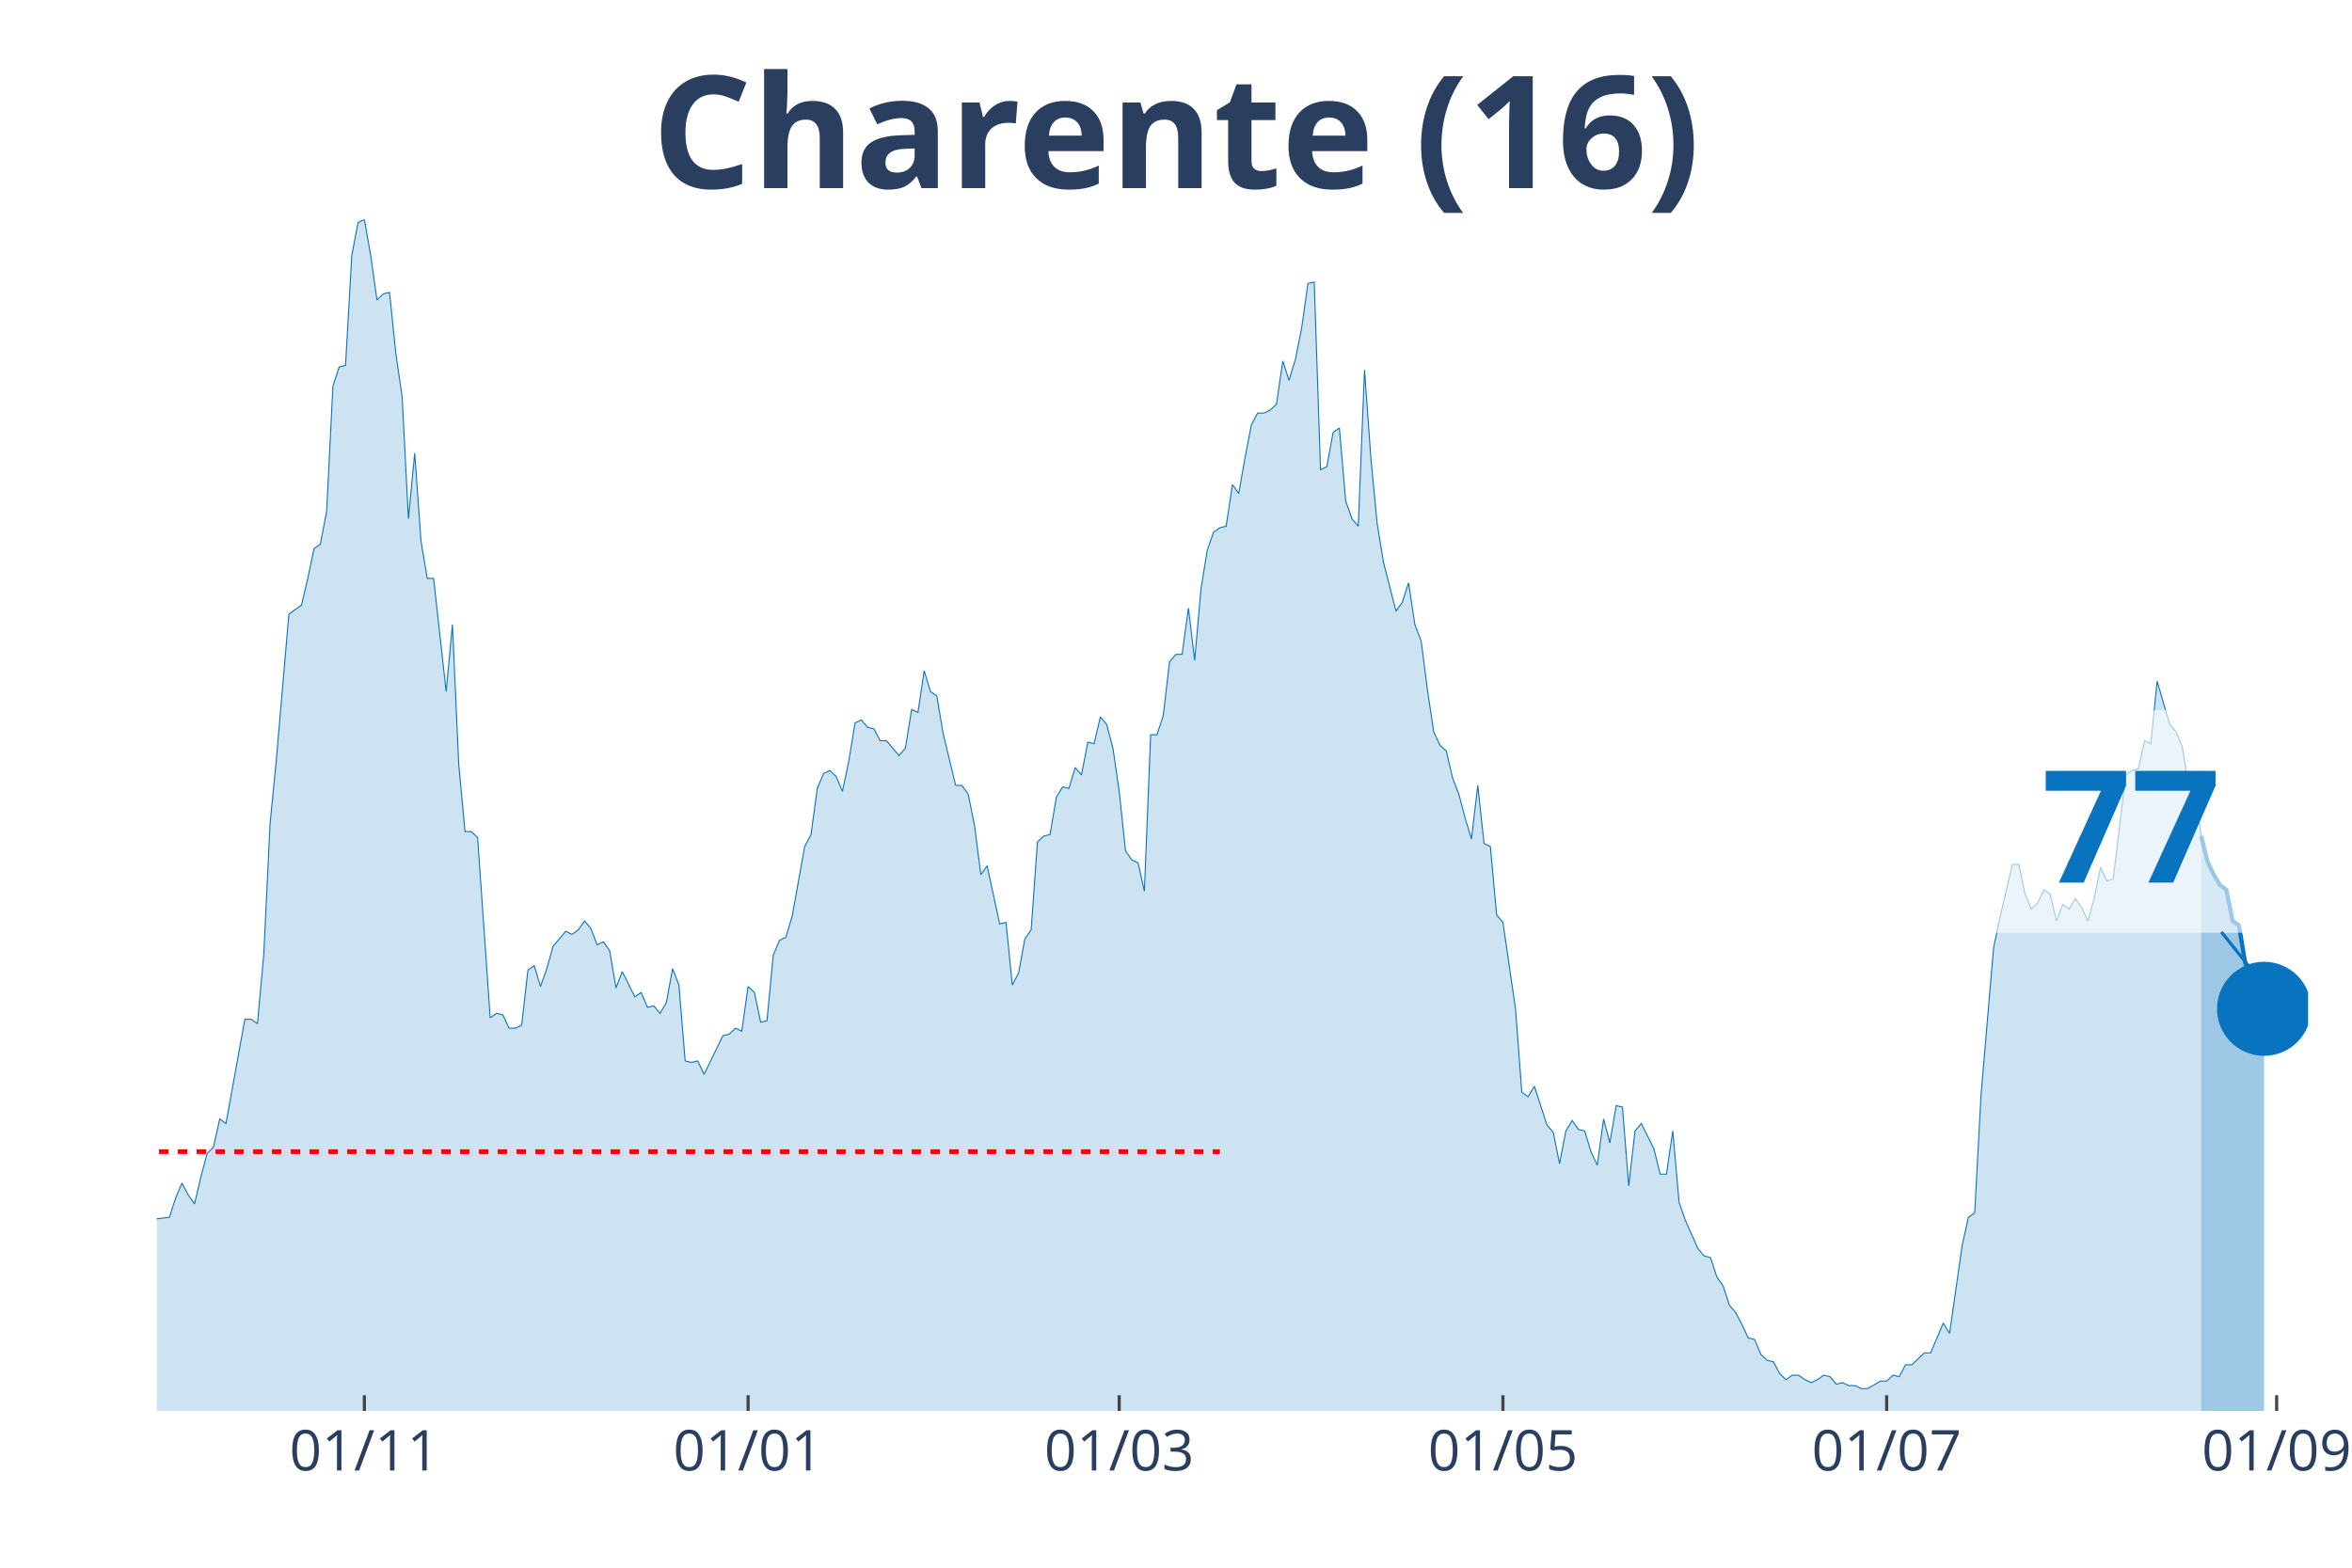
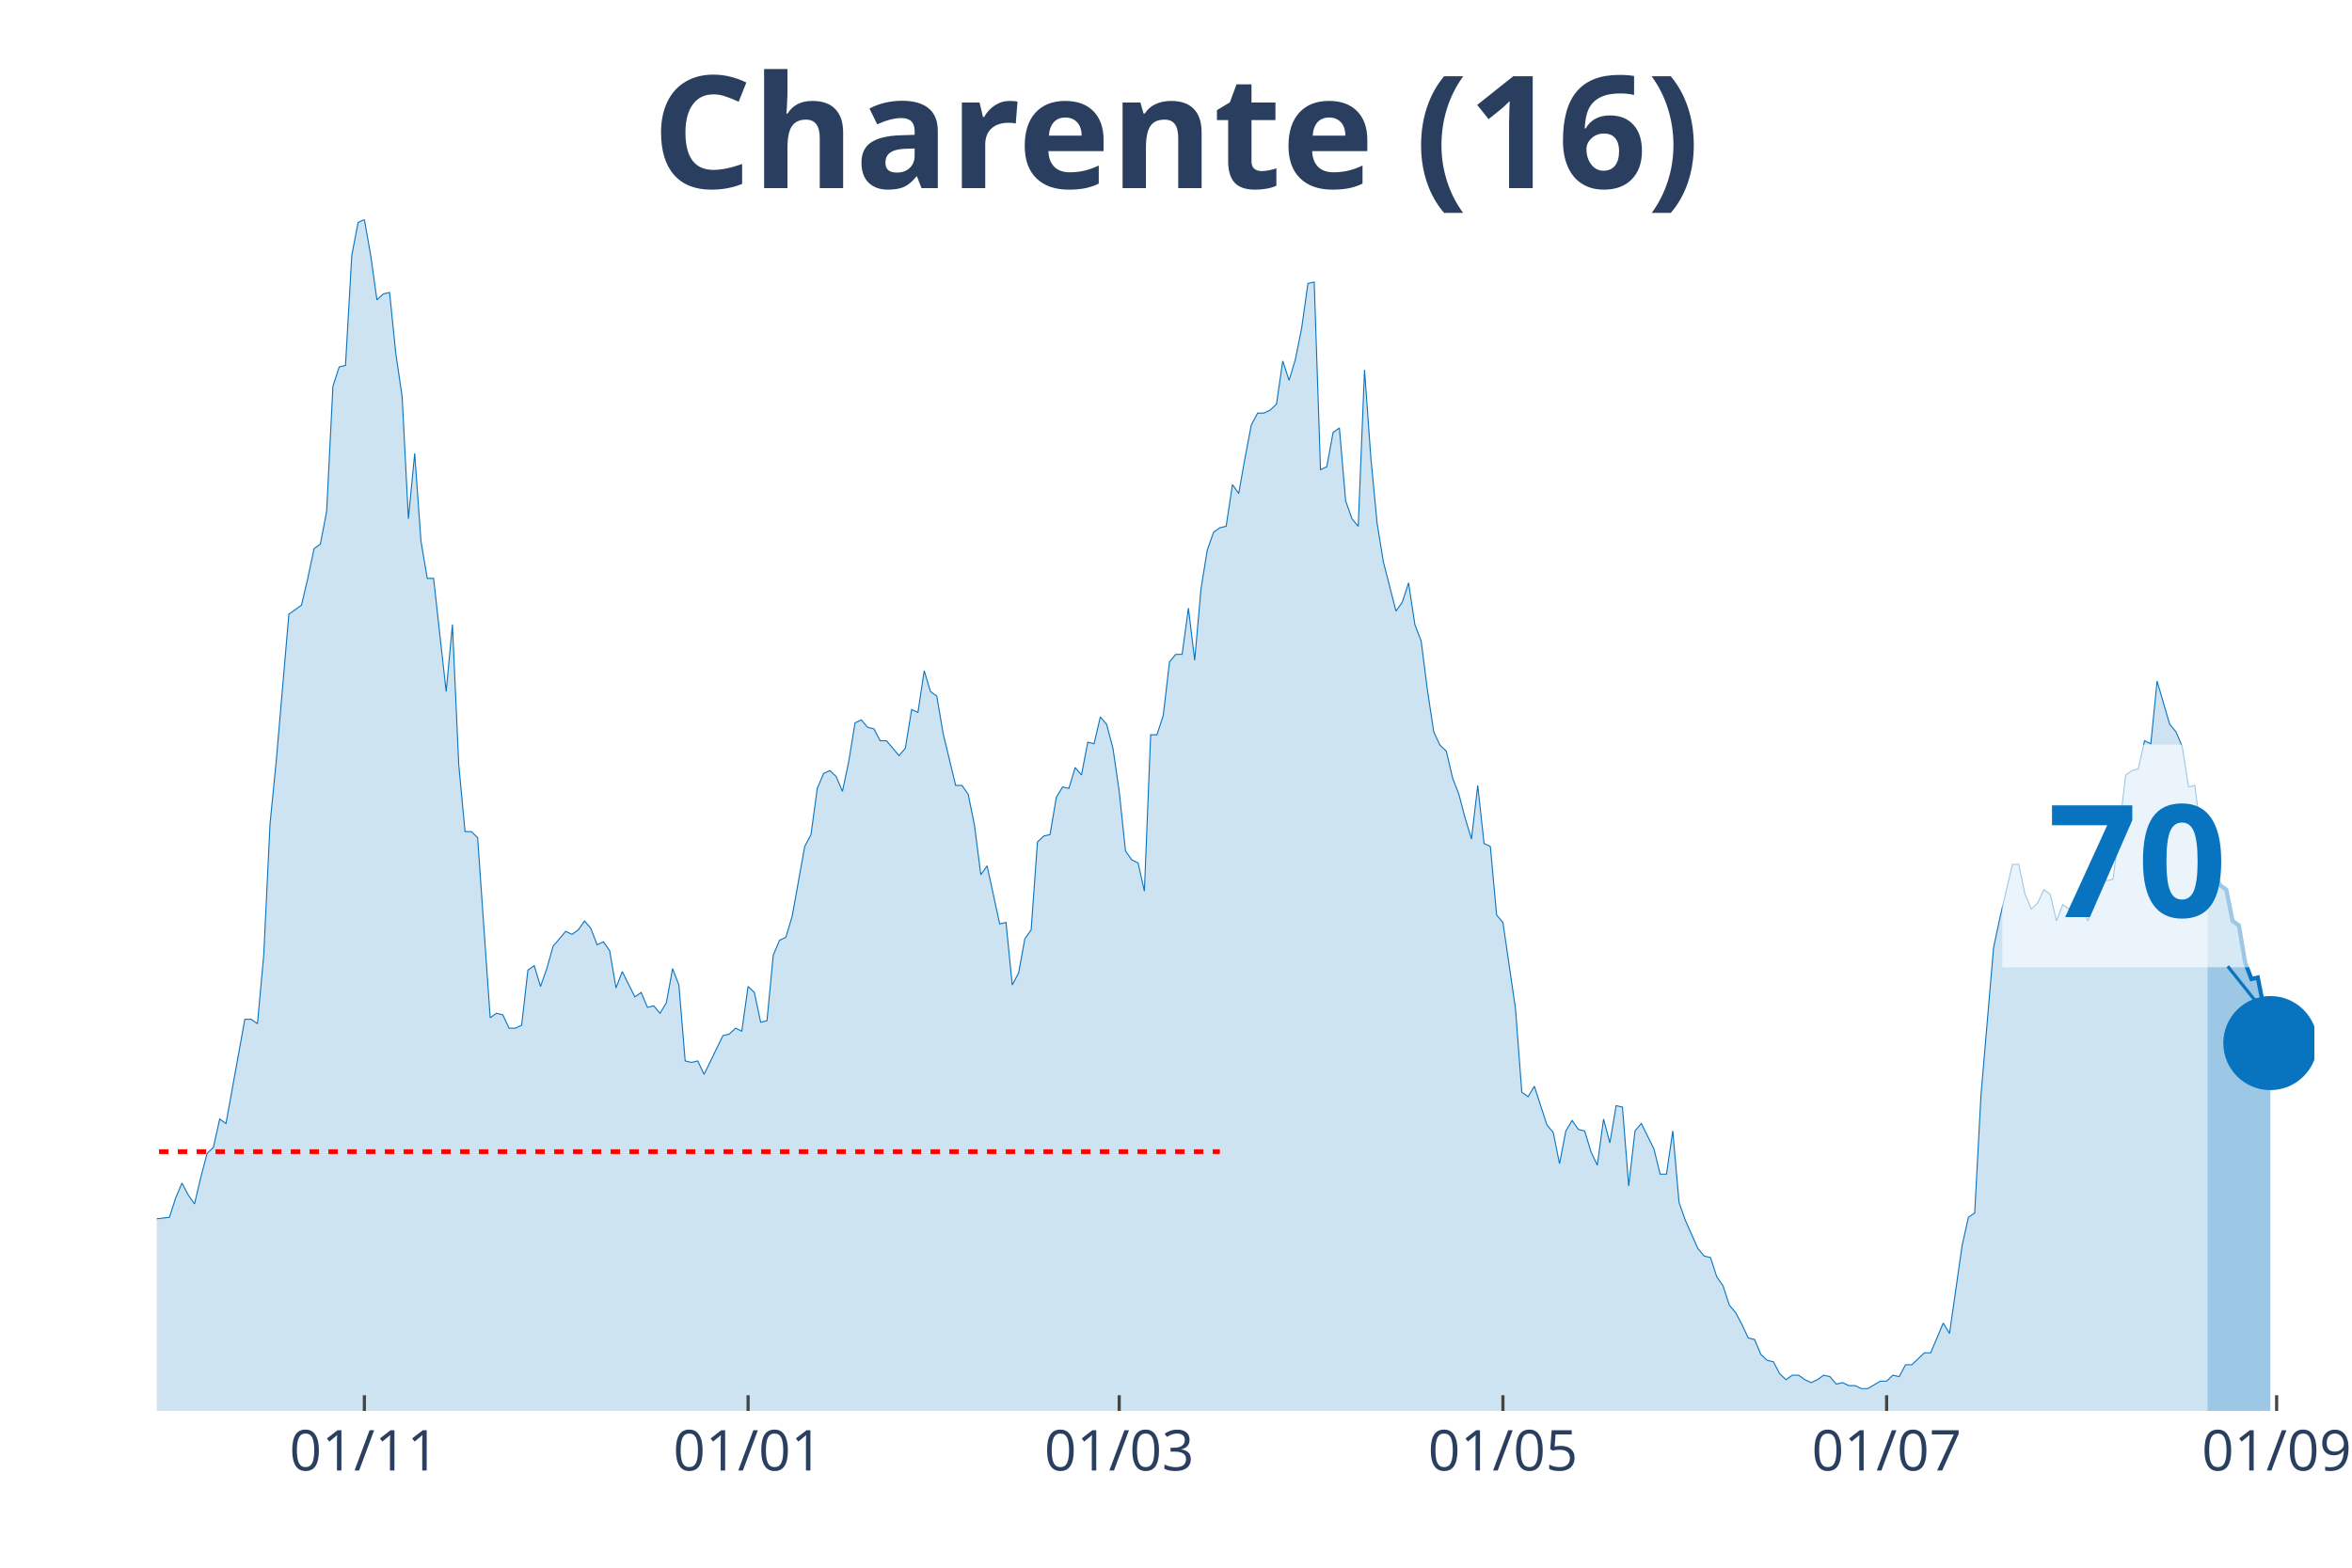
<svg xmlns="http://www.w3.org/2000/svg" class="main-svg" width="1125" height="750" style="" viewBox="0 0 750 500">
  <rect x="0" y="0" width="750" height="500" style="fill: rgb(0, 0, 0); fill-opacity: 0;" />
-   <defs id="defs-672199">
+   <defs id="defs-7e285f">
    <g class="clips">
-       <clipPath id="clip672199xyplot" class="plotclip">
-         <rect width="686" height="380" />
+       <clipPath id="clip7e285fxyplot" class="plotclip">
+         <rect width="688" height="380" />
      </clipPath>
-       <clipPath class="axesclip" id="clip672199x">
-         <rect x="50" y="0" width="686" height="500" />
+       <clipPath class="axesclip" id="clip7e285fx">
+         <rect x="50" y="0" width="688" height="500" />
      </clipPath>
-       <clipPath class="axesclip" id="clip672199y">
+       <clipPath class="axesclip" id="clip7e285fy">
        <rect x="0" y="70" width="750" height="380" />
      </clipPath>
-       <clipPath class="axesclip" id="clip672199xy">
-         <rect x="50" y="70" width="686" height="380" />
+       <clipPath class="axesclip" id="clip7e285fxy">
+         <rect x="50" y="70" width="688" height="380" />
      </clipPath>
    </g>
    <g class="gradients" />
  </defs>
  <g class="bglayer">
-     <rect class="bg" x="50" y="70" width="686" height="380" style="fill: rgb(0, 0, 0); fill-opacity: 0; stroke-width: 0;" />
+     <rect class="bg" x="50" y="70" width="688" height="380" style="fill: rgb(0, 0, 0); fill-opacity: 0; stroke-width: 0;" />
  </g>
  <g class="layer-below">
    <g class="imagelayer" />
    <g class="shapelayer" />
  </g>
  <g class="cartesianlayer">
    <g class="subplot xy">
      <g class="layer-subplot">
        <g class="shapelayer" />
        <g class="imagelayer" />
      </g>
      <g class="gridlayer">
        <g class="x">
          <path class="xgrid crisp" transform="translate(116.19,0)" d="M0,70v380" style="stroke: rgb(255, 255, 255); stroke-opacity: 1; stroke-width: 1px;" />
          <path class="xgrid crisp" transform="translate(238.55,0)" d="M0,70v380" style="stroke: rgb(255, 255, 255); stroke-opacity: 1; stroke-width: 1px;" />
          <path class="xgrid crisp" transform="translate(356.89,0)" d="M0,70v380" style="stroke: rgb(255, 255, 255); stroke-opacity: 1; stroke-width: 1px;" />
          <path class="xgrid crisp" transform="translate(479.25,0)" d="M0,70v380" style="stroke: rgb(255, 255, 255); stroke-opacity: 1; stroke-width: 1px;" />
-           <path class="xgrid crisp" transform="translate(601.61,0)" d="M0,70v380" style="stroke: rgb(255, 255, 255); stroke-opacity: 1; stroke-width: 1px;" />
+           <path class="xgrid crisp" transform="translate(601.6,0)" d="M0,70v380" style="stroke: rgb(255, 255, 255); stroke-opacity: 1; stroke-width: 1px;" />
          <path class="xgrid crisp" transform="translate(725.97,0)" d="M0,70v380" style="stroke: rgb(255, 255, 255); stroke-opacity: 1; stroke-width: 1px;" />
        </g>
        <g class="y" />
      </g>
      <g class="zerolinelayer" />
      <path class="xlines-below" />
      <path class="ylines-below" />
      <g class="overlines-below" />
      <g class="xaxislayer-below" />
      <g class="yaxislayer-below" />
      <g class="overaxes-below" />
-       <g class="plot" transform="translate(50, 70)" clip-path="url('#clip672199xyplot')">
+       <g class="plot" transform="translate(50, 70)" clip-path="url('#clip7e285fxyplot')">
        <g class="scatterlayer mlayer">
-           <g class="trace scatter traced798d5" style="stroke-miterlimit: 2;">
+           <g class="trace scatter traceefee19" style="stroke-miterlimit: 2;">
            <g class="fills">
              <g>
-                 <path class="js-fill" d="M651.9,380L-272.8,380L-272.8,373.83L-266.78,369.08L-264.77,368.6L-258.75,369.55L-256.75,373.35L-252.74,376.68L-250.73,377.15L-192.56,379.53L-190.56,379.53L-148.43,377.63L-146.43,376.2L-140.41,375.25L-138.4,375.25L-118.35,376.68L-116.34,377.63L-110.32,379.05L-108.32,379.05L-94.27,373.83L-92.27,369.55L-88.26,366.7L-86.25,365.28L-84.25,361.95L-82.24,361.95L-80.23,361.95L-78.23,363.85L-74.22,363.38L-72.21,360.05L-70.2,360.05L-68.2,357.68L-66.19,358.63L-64.19,355.3L-60.18,342.95L-58.17,344.38L-56.16,341.05L-54.16,342.48L-50.15,341.53L-48.14,337.73L-40.12,329.18L-38.11,328.7L-36.11,318.25L-34.1,320.15L-30.09,302.1L-28.08,289.75L-26.08,285L-24.07,285.95L-22.06,287.85L-20.06,284.52L-16.05,294.02L-14.04,304L-12.04,308.27L-10.03,308.27L-6.02,317.77L-4.01,313.98L-2.01,314.93L0,318.73L4.01,318.25L6.02,312.08L8.02,307.33L10.03,311.13L12.04,313.98L14.04,305.43L16.05,297.83L18.05,295.93L20.06,286.9L22.06,288.33L28.08,255.08L30.09,255.08L32.09,256.5L34.1,234.65L36.11,192.85L38.11,172.43L42.12,125.87L44.13,124.45L46.13,123.03L48.14,114.47L50.15,104.97L52.15,103.55L54.16,93.1L56.16,53.2L58.17,47.02L60.18,46.55L62.18,11.4L64.19,0.95L66.19,0L68.2,11.4L70.2,25.65L72.21,23.75L74.22,23.27L76.22,42.75L78.23,56.52L80.23,95.47L82.24,74.57L84.25,102.6L86.25,114.47L88.26,114.47L92.27,150.57L94.27,129.2L96.28,173.85L98.29,195.23L100.29,195.23L102.3,197.13L106.31,254.6L108.32,253.18L110.32,253.65L112.33,257.93L114.33,257.93L116.34,256.98L118.35,239.4L120.35,237.98L122.36,244.63L124.36,238.93L126.37,231.8L128.37,229.43L130.38,227.05L132.39,228L134.39,226.58L136.4,223.73L138.4,226.1L140.41,231.33L142.42,230.38L144.42,233.23L146.43,245.1L148.43,239.88L152.44,247.95L154.45,246.53L156.46,251.28L158.46,250.8L160.47,253.18L162.47,249.85L164.48,238.93L166.49,244.15L168.49,268.38L170.5,268.85L172.5,268.38L174.51,272.65L180.53,260.3L182.53,259.83L184.54,257.93L186.54,258.88L188.55,244.63L190.56,246.53L192.56,256.02L194.57,255.55L196.57,234.65L198.58,229.9L200.58,228.95L202.59,222.3L206.6,199.98L208.61,196.18L210.61,181.45L212.62,176.7L214.63,175.75L216.63,177.65L218.64,182.4L220.64,172.9L222.65,160.55L224.65,159.6L226.66,161.97L228.67,162.45L230.67,166.25L232.68,166.25L236.69,171L238.7,168.63L240.7,156.28L242.71,157.22L244.71,143.93L246.72,150.57L248.73,152L250.73,163.88L254.74,180.5L256.75,180.5L258.75,183.35L260.76,193.33L262.77,209L264.77,206.15L268.78,224.68L270.79,224.2L272.8,244.15L274.8,240.35L276.81,229.43L278.81,226.58L280.82,198.55L282.82,196.65L284.83,196.18L286.84,184.3L288.84,180.98L290.85,181.45L292.85,174.8L294.86,177.18L296.87,166.72L298.87,167.2L300.88,158.65L302.88,161.02L304.89,168.63L306.89,182.4L308.9,201.4L310.91,204.25L312.91,205.2L314.92,214.22L316.92,164.35L318.93,164.35L320.94,158.18L322.94,141.07L324.95,138.7L326.95,138.7L328.96,123.97L330.96,140.6L332.97,117.8L334.98,105.45L336.98,99.75L338.99,98.32L340.99,97.85L343,84.55L345.01,87.4L347.01,76L349.02,65.55L351.02,61.75L353.03,61.75L355.04,60.8L357.04,58.9L359.05,45.13L361.05,51.3L363.06,44.65L365.06,34.68L367.07,20.42L369.08,19.95L371.08,79.8L373.09,78.85L375.09,67.93L377.1,66.5L379.11,89.77L381.11,95.47L383.12,97.85L385.12,47.98L387.13,76L389.13,96.9L391.14,109.25L395.15,124.92L397.16,122.07L399.16,115.9L401.17,129.2L403.18,134.42L405.18,150.1L407.19,163.4L409.19,167.68L411.2,169.57L413.2,178.12L415.21,183.35L417.22,190.95L419.22,197.6L421.23,180.5L423.23,199.02L425.24,199.98L427.25,221.83L429.25,224.2L433.26,251.75L435.27,278.35L437.27,279.77L439.28,276.45L443.29,288.8L445.3,291.17L447.3,301.15L449.31,290.7L451.32,287.38L453.32,290.23L455.33,290.7L457.33,297.35L459.34,301.63L461.35,286.9L463.35,294.5L465.36,282.63L467.36,283.1L469.37,308.27L471.37,290.7L473.38,288.33L477.39,296.4L479.4,304.48L481.4,304.48L483.41,290.7L485.42,313.5L487.42,319.2L491.43,328.23L493.44,330.6L495.44,331.08L497.45,337.25L499.46,340.1L501.46,346.28L503.47,348.65L505.47,352.45L507.48,356.73L509.49,357.2L511.49,361.95L513.5,363.85L515.5,364.33L517.51,368.13L519.51,370.03L521.52,368.6L523.53,368.6L525.53,370.03L527.54,370.98L529.54,370.03L531.55,368.6L533.56,369.08L535.56,371.45L537.57,370.98L539.57,371.93L541.58,371.93L543.58,372.88L545.59,372.88L549.6,370.5L551.61,370.5L553.61,368.6L555.62,369.08L557.63,365.28L559.63,365.28L563.64,361.48L565.65,361.48L569.66,351.98L571.67,355.3L575.68,327.27L577.68,318.25L579.69,316.83L581.7,279.3L585.71,232.28L587.71,222.77L591.73,205.68L593.73,205.68L595.74,215.18L597.74,219.93L599.75,218.02L601.75,213.75L603.76,215.18L605.77,223.73L607.77,218.5L609.78,219.93L611.78,216.6L613.79,219.45L615.8,223.73L617.8,216.6L619.81,206.62L621.81,210.9L623.82,210.43L625.82,194.27L627.83,177.18L629.84,175.75L631.84,175.27L633.85,166.25L635.85,167.2L637.86,147.25L641.87,161.02L643.88,163.4L645.88,168.15L647.89,180.98L649.89,180.5L651.9,196.65" style="fill: rgb(8, 115, 191); fill-opacity: 0.2; stroke-width: 0;" />
+                 <path class="js-fill" d="M653.9,380L-272.79,380L-272.79,373.83L-266.78,369.08L-264.77,368.6L-258.75,369.55L-256.75,373.35L-252.73,376.68L-250.73,377.15L-194.57,379.53L-192.56,379.53L-148.43,377.63L-146.43,376.2L-140.41,375.25L-138.4,375.25L-118.34,376.68L-116.34,377.63L-110.32,379.05L-108.31,379.05L-94.27,373.83L-92.27,369.55L-88.26,366.7L-86.25,365.28L-84.24,361.95L-82.24,361.95L-80.23,361.95L-78.23,363.85L-74.22,363.38L-72.21,360.05L-70.2,360.05L-68.2,357.68L-66.19,358.63L-64.19,355.3L-60.17,342.95L-58.17,344.38L-56.16,341.05L-54.16,342.48L-50.15,341.53L-48.14,337.73L-40.12,329.18L-38.11,328.7L-36.1,318.25L-34.1,320.15L-30.09,302.1L-28.08,289.75L-26.08,285L-24.07,285.95L-22.06,287.85L-20.06,284.52L-16.05,294.02L-14.04,304L-12.03,308.27L-10.03,308.27L-6.02,317.77L-4.01,313.98L-2.01,314.93L0,318.73L4.01,318.25L6.02,312.08L8.02,307.33L10.03,311.13L12.03,313.98L14.04,305.43L16.05,297.83L18.05,295.93L20.06,286.9L22.06,288.33L28.08,255.08L30.09,255.08L32.09,256.5L34.1,234.65L36.1,192.85L38.11,172.43L42.12,125.87L44.13,124.45L46.13,123.03L48.14,114.47L50.15,104.97L52.15,103.55L54.16,93.1L56.16,53.2L58.17,47.02L60.17,46.55L62.18,11.4L64.19,0.95L66.19,0L68.2,11.4L70.2,25.65L72.21,23.75L74.22,23.27L76.22,42.75L78.23,56.52L80.23,95.47L82.24,74.57L84.24,102.6L86.25,114.47L88.26,114.47L92.27,150.57L94.27,129.2L96.28,173.85L98.29,195.23L100.29,195.23L102.3,197.13L106.31,254.6L108.31,253.18L110.32,253.65L112.33,257.93L114.33,257.93L116.34,256.98L118.34,239.4L120.35,237.98L122.36,244.63L124.36,238.93L126.37,231.8L128.37,229.43L130.38,227.05L132.38,228L134.39,226.58L136.4,223.73L138.4,226.1L140.41,231.33L142.41,230.38L144.42,233.23L146.43,245.1L148.43,239.88L152.44,247.95L154.45,246.53L156.45,251.28L158.46,250.8L160.47,253.18L162.47,249.85L164.48,238.93L166.48,244.15L168.49,268.38L170.5,268.85L172.5,268.38L174.51,272.65L180.52,260.3L182.53,259.83L184.54,257.93L186.54,258.88L188.55,244.63L190.55,246.53L192.56,256.02L194.57,255.55L196.57,234.65L198.58,229.9L200.58,228.95L202.59,222.3L206.6,199.98L208.61,196.18L210.61,181.45L212.62,176.7L214.62,175.75L216.63,177.65L218.64,182.4L220.64,172.9L222.65,160.55L224.65,159.6L226.66,161.97L228.66,162.45L230.67,166.25L232.68,166.25L236.69,171L238.69,168.63L240.7,156.28L242.71,157.22L244.71,143.93L246.72,150.57L248.72,152L250.73,163.88L254.74,180.5L256.75,180.5L258.75,183.35L260.76,193.33L262.76,209L264.77,206.15L268.78,224.68L270.79,224.2L272.79,244.15L274.8,240.35L276.8,229.43L278.81,226.58L280.82,198.55L282.82,196.65L284.83,196.18L286.83,184.3L288.84,180.98L290.85,181.45L292.85,174.8L294.86,177.18L296.86,166.72L298.87,167.2L300.87,158.65L302.88,161.02L304.89,168.63L306.89,182.4L308.9,201.4L310.9,204.25L312.91,205.2L314.92,214.22L316.92,164.35L318.93,164.35L320.93,158.18L322.94,141.07L324.94,138.7L326.95,138.7L328.96,123.97L330.96,140.6L332.97,117.8L334.97,105.45L336.98,99.75L338.99,98.32L340.99,97.85L343,84.55L345,87.4L347.01,76L349.01,65.55L351.02,61.75L353.03,61.75L355.03,60.8L357.04,58.9L359.04,45.13L361.05,51.3L363.06,44.65L365.06,34.68L367.07,20.42L369.07,19.95L371.08,79.8L373.08,78.85L375.09,67.93L377.1,66.5L379.1,89.77L381.11,95.47L383.11,97.85L385.12,47.98L387.13,76L389.13,96.9L391.14,109.25L395.15,124.92L397.15,122.07L399.16,115.9L401.17,129.2L403.17,134.42L405.18,150.1L407.18,163.4L409.19,167.68L411.2,169.57L413.2,178.12L415.21,183.35L417.21,190.95L419.22,197.6L421.22,180.5L423.23,199.02L425.24,199.98L427.24,221.83L429.25,224.2L433.26,251.75L435.27,278.35L437.27,279.77L439.28,276.45L443.29,288.8L445.29,291.17L447.3,301.15L449.31,290.7L451.31,287.38L453.32,290.23L455.32,290.7L457.33,297.35L459.34,301.63L461.34,286.9L463.35,294.5L465.35,282.63L467.36,283.1L469.36,308.27L471.37,290.7L473.38,288.33L477.39,296.4L479.39,304.48L481.4,304.48L483.41,290.7L485.41,313.5L487.42,319.2L491.43,328.23L493.43,330.6L495.44,331.08L497.45,337.25L499.45,340.1L501.46,346.28L503.46,348.65L505.47,352.45L507.48,356.73L509.48,357.2L511.49,361.95L513.49,363.85L515.5,364.33L517.5,368.13L519.51,370.03L521.52,368.6L523.52,368.6L525.53,370.03L527.53,370.98L529.54,370.03L531.55,368.6L533.55,369.08L535.56,371.45L537.56,370.98L539.57,371.93L541.57,371.93L543.58,372.88L545.59,372.88L549.6,370.5L551.6,370.5L553.61,368.6L555.62,369.08L557.62,365.28L559.63,365.28L563.64,361.48L565.64,361.48L569.66,351.98L571.66,355.3L575.67,327.27L577.68,318.25L579.69,316.83L581.69,279.3L585.7,232.28L587.71,222.77L591.72,205.68L593.73,205.68L595.73,215.18L597.74,219.93L599.74,218.02L601.75,213.75L603.76,215.18L605.76,223.73L607.77,218.5L609.77,219.93L611.78,216.6L613.78,219.45L615.79,223.73L617.8,216.6L619.8,206.62L621.81,210.9L623.81,210.43L625.82,194.27L627.83,177.18L629.83,175.75L631.84,175.27L633.84,166.25L635.85,167.2L637.85,147.25L641.87,161.02L643.87,163.4L645.88,168.15L647.88,180.98L649.89,180.5L651.9,196.65L653.9,204.73" style="fill: rgb(8, 115, 191); fill-opacity: 0.2; stroke-width: 0;" />
              </g>
            </g>
            <g class="errorbars" />
            <g class="lines">
-               <path class="js-line" d="M-272.8,373.83L-266.78,369.08L-264.77,368.6L-258.75,369.55L-256.75,373.35L-252.74,376.68L-250.73,377.15L-192.56,379.53L-190.56,379.53L-148.43,377.63L-146.43,376.2L-140.41,375.25L-138.4,375.25L-118.35,376.68L-116.34,377.63L-110.32,379.05L-108.32,379.05L-94.27,373.83L-92.27,369.55L-88.26,366.7L-86.25,365.28L-84.25,361.95L-82.24,361.95L-80.23,361.95L-78.23,363.85L-74.22,363.38L-72.21,360.05L-70.2,360.05L-68.2,357.68L-66.19,358.63L-64.19,355.3L-60.18,342.95L-58.17,344.38L-56.16,341.05L-54.16,342.48L-50.15,341.53L-48.14,337.73L-40.12,329.18L-38.11,328.7L-36.11,318.25L-34.1,320.15L-30.09,302.1L-28.08,289.75L-26.08,285L-24.07,285.95L-22.06,287.85L-20.06,284.52L-16.05,294.02L-14.04,304L-12.04,308.27L-10.03,308.27L-6.02,317.77L-4.01,313.98L-2.01,314.93L0,318.73L4.01,318.25L6.02,312.08L8.02,307.33L10.03,311.13L12.04,313.98L14.04,305.43L16.05,297.83L18.05,295.93L20.06,286.9L22.06,288.33L28.08,255.08L30.09,255.08L32.09,256.5L34.1,234.65L36.11,192.85L38.11,172.43L42.12,125.87L44.13,124.45L46.13,123.03L48.14,114.47L50.15,104.97L52.15,103.55L54.16,93.1L56.16,53.2L58.17,47.02L60.18,46.55L62.18,11.4L64.19,0.95L66.19,0L68.2,11.4L70.2,25.65L72.21,23.75L74.22,23.27L76.22,42.75L78.23,56.52L80.23,95.47L82.24,74.57L84.25,102.6L86.25,114.47L88.26,114.47L92.27,150.57L94.27,129.2L96.28,173.85L98.29,195.23L100.29,195.23L102.3,197.13L106.31,254.6L108.32,253.18L110.32,253.65L112.33,257.93L114.33,257.93L116.34,256.98L118.35,239.4L120.35,237.98L122.36,244.63L124.36,238.93L126.37,231.8L128.37,229.43L130.38,227.05L132.39,228L134.39,226.58L136.4,223.73L138.4,226.1L140.41,231.33L142.42,230.38L144.42,233.23L146.43,245.1L148.43,239.88L152.44,247.95L154.45,246.53L156.46,251.28L158.46,250.8L160.47,253.18L162.47,249.85L164.48,238.93L166.49,244.15L168.49,268.38L170.5,268.85L172.5,268.38L174.51,272.65L180.53,260.3L182.53,259.83L184.54,257.93L186.54,258.88L188.55,244.63L190.56,246.53L192.56,256.02L194.57,255.55L196.57,234.65L198.58,229.9L200.58,228.95L202.59,222.3L206.6,199.98L208.61,196.18L210.61,181.45L212.62,176.7L214.63,175.75L216.63,177.65L218.64,182.4L220.64,172.9L222.65,160.55L224.65,159.6L226.66,161.97L228.67,162.45L230.67,166.25L232.68,166.25L236.69,171L238.7,168.63L240.7,156.28L242.71,157.22L244.71,143.93L246.72,150.57L248.73,152L250.73,163.88L254.74,180.5L256.75,180.5L258.75,183.35L260.76,193.33L262.77,209L264.77,206.15L268.78,224.68L270.79,224.2L272.8,244.15L274.8,240.35L276.81,229.43L278.81,226.58L280.82,198.55L282.82,196.65L284.83,196.18L286.84,184.3L288.84,180.98L290.85,181.45L292.85,174.8L294.86,177.18L296.87,166.72L298.87,167.2L300.88,158.65L302.88,161.02L304.89,168.63L306.89,182.4L308.9,201.4L310.91,204.25L312.91,205.2L314.92,214.22L316.92,164.35L318.93,164.35L320.94,158.18L322.94,141.07L324.95,138.7L326.95,138.7L328.96,123.97L330.96,140.6L332.97,117.8L334.98,105.45L336.98,99.75L338.99,98.32L340.99,97.85L343,84.55L345.01,87.4L347.01,76L349.02,65.55L351.02,61.75L353.03,61.75L355.04,60.8L357.04,58.9L359.05,45.13L361.05,51.3L363.06,44.65L365.06,34.68L367.07,20.42L369.08,19.95L371.08,79.8L373.09,78.85L375.09,67.93L377.1,66.5L379.11,89.77L381.11,95.47L383.12,97.85L385.12,47.98L387.13,76L389.13,96.9L391.14,109.25L395.15,124.92L397.16,122.07L399.16,115.9L401.17,129.2L403.18,134.42L405.18,150.1L407.19,163.4L409.19,167.68L411.2,169.57L413.2,178.12L415.21,183.35L417.22,190.95L419.22,197.6L421.23,180.5L423.23,199.02L425.24,199.98L427.25,221.83L429.25,224.2L433.26,251.75L435.27,278.35L437.27,279.77L439.28,276.45L443.29,288.8L445.3,291.17L447.3,301.15L449.31,290.7L451.32,287.38L453.32,290.23L455.33,290.7L457.33,297.35L459.34,301.63L461.35,286.9L463.35,294.5L465.36,282.63L467.36,283.1L469.37,308.27L471.37,290.7L473.38,288.33L477.39,296.4L479.4,304.48L481.4,304.48L483.41,290.7L485.42,313.5L487.42,319.2L491.43,328.23L493.44,330.6L495.44,331.08L497.45,337.25L499.46,340.1L501.46,346.28L503.47,348.65L505.47,352.45L507.48,356.73L509.49,357.2L511.49,361.95L513.5,363.85L515.5,364.33L517.51,368.13L519.51,370.03L521.52,368.6L523.53,368.6L525.53,370.03L527.54,370.98L529.54,370.03L531.55,368.6L533.56,369.08L535.56,371.45L537.57,370.98L539.57,371.93L541.58,371.93L543.58,372.88L545.59,372.88L549.6,370.5L551.61,370.5L553.61,368.6L555.62,369.08L557.63,365.28L559.63,365.28L563.64,361.48L565.65,361.48L569.66,351.98L571.67,355.3L575.68,327.27L577.68,318.25L579.69,316.83L581.7,279.3L585.71,232.28L587.71,222.77L591.73,205.68L593.73,205.68L595.74,215.18L597.74,219.93L599.75,218.02L601.75,213.75L603.76,215.18L605.77,223.73L607.77,218.5L609.78,219.93L611.78,216.6L613.79,219.45L615.8,223.73L617.8,216.6L619.81,206.62L621.81,210.9L623.82,210.43L625.82,194.27L627.83,177.18L629.84,175.75L631.84,175.27L633.85,166.25L635.85,167.2L637.86,147.25L641.87,161.02L643.88,163.4L645.88,168.15L647.89,180.98L649.89,180.5L651.9,196.65" style="vector-effect: non-scaling-stroke; fill: none; stroke: rgb(8, 115, 191); stroke-opacity: 1; stroke-width: 0.5px; opacity: 1;" />
+               <path class="js-line" d="M-272.79,373.83L-266.78,369.08L-264.77,368.6L-258.75,369.55L-256.75,373.35L-252.73,376.68L-250.73,377.15L-194.57,379.53L-192.56,379.53L-148.43,377.63L-146.43,376.2L-140.41,375.25L-138.4,375.25L-118.34,376.68L-116.34,377.63L-110.32,379.05L-108.31,379.05L-94.27,373.83L-92.27,369.55L-88.26,366.7L-86.25,365.28L-84.24,361.95L-82.24,361.95L-80.23,361.95L-78.23,363.85L-74.22,363.38L-72.21,360.05L-70.2,360.05L-68.2,357.68L-66.19,358.63L-64.19,355.3L-60.17,342.95L-58.17,344.38L-56.16,341.05L-54.16,342.48L-50.15,341.53L-48.14,337.73L-40.12,329.18L-38.11,328.7L-36.1,318.25L-34.1,320.15L-30.09,302.1L-28.08,289.75L-26.08,285L-24.07,285.95L-22.06,287.85L-20.06,284.52L-16.05,294.02L-14.04,304L-12.03,308.27L-10.03,308.27L-6.02,317.77L-4.01,313.98L-2.01,314.93L0,318.73L4.01,318.25L6.02,312.08L8.02,307.33L10.03,311.13L12.03,313.98L14.04,305.43L16.05,297.83L18.05,295.93L20.06,286.9L22.06,288.33L28.08,255.08L30.09,255.08L32.09,256.5L34.1,234.65L36.1,192.85L38.11,172.43L42.12,125.87L44.13,124.45L46.13,123.03L48.14,114.47L50.15,104.97L52.15,103.55L54.16,93.1L56.16,53.2L58.17,47.02L60.17,46.55L62.18,11.4L64.19,0.95L66.19,0L68.2,11.4L70.2,25.65L72.21,23.75L74.22,23.27L76.22,42.75L78.23,56.52L80.23,95.47L82.24,74.57L84.24,102.6L86.25,114.47L88.26,114.47L92.27,150.57L94.27,129.2L96.28,173.85L98.29,195.23L100.29,195.23L102.3,197.13L106.31,254.6L108.31,253.18L110.32,253.65L112.33,257.93L114.33,257.93L116.34,256.98L118.34,239.4L120.35,237.98L122.36,244.63L124.36,238.93L126.37,231.8L128.37,229.43L130.38,227.05L132.38,228L134.39,226.58L136.4,223.73L138.4,226.1L140.41,231.33L142.41,230.38L144.42,233.23L146.43,245.1L148.43,239.88L152.44,247.95L154.45,246.53L156.45,251.28L158.46,250.8L160.47,253.18L162.47,249.85L164.48,238.93L166.48,244.15L168.49,268.38L170.5,268.85L172.5,268.38L174.51,272.65L180.52,260.3L182.53,259.83L184.54,257.93L186.54,258.88L188.55,244.63L190.55,246.53L192.56,256.02L194.57,255.55L196.57,234.65L198.58,229.9L200.58,228.95L202.59,222.3L206.6,199.98L208.61,196.18L210.61,181.45L212.62,176.7L214.62,175.75L216.63,177.65L218.64,182.4L220.64,172.9L222.65,160.55L224.65,159.6L226.66,161.97L228.66,162.45L230.67,166.25L232.68,166.25L236.69,171L238.69,168.63L240.7,156.28L242.71,157.22L244.71,143.93L246.72,150.57L248.72,152L250.73,163.88L254.74,180.5L256.75,180.5L258.75,183.35L260.76,193.33L262.76,209L264.77,206.15L268.78,224.68L270.79,224.2L272.79,244.15L274.8,240.35L276.8,229.43L278.81,226.58L280.82,198.55L282.82,196.65L284.83,196.18L286.83,184.3L288.84,180.98L290.85,181.45L292.85,174.8L294.86,177.18L296.86,166.72L298.87,167.2L300.87,158.65L302.88,161.02L304.89,168.63L306.89,182.4L308.9,201.4L310.9,204.25L312.91,205.2L314.92,214.22L316.92,164.35L318.93,164.35L320.93,158.18L322.94,141.07L324.94,138.7L326.95,138.7L328.96,123.97L330.96,140.6L332.97,117.8L334.97,105.45L336.98,99.75L338.99,98.32L340.99,97.85L343,84.55L345,87.4L347.01,76L349.01,65.55L351.02,61.75L353.03,61.75L355.03,60.8L357.04,58.9L359.04,45.13L361.05,51.3L363.06,44.65L365.06,34.68L367.07,20.42L369.07,19.95L371.08,79.8L373.08,78.85L375.09,67.93L377.1,66.5L379.1,89.77L381.11,95.47L383.11,97.85L385.12,47.98L387.13,76L389.13,96.9L391.14,109.25L395.15,124.92L397.15,122.07L399.16,115.9L401.17,129.2L403.17,134.42L405.18,150.1L407.18,163.4L409.19,167.68L411.2,169.57L413.2,178.12L415.21,183.35L417.21,190.95L419.22,197.6L421.22,180.5L423.23,199.02L425.24,199.98L427.24,221.83L429.25,224.2L433.26,251.75L435.27,278.35L437.27,279.77L439.28,276.45L443.29,288.8L445.29,291.17L447.3,301.15L449.31,290.7L451.31,287.38L453.32,290.23L455.32,290.7L457.33,297.35L459.34,301.63L461.34,286.9L463.35,294.5L465.35,282.63L467.36,283.1L469.36,308.27L471.37,290.7L473.38,288.33L477.39,296.4L479.39,304.48L481.4,304.48L483.41,290.7L485.41,313.5L487.42,319.2L491.43,328.23L493.43,330.6L495.44,331.08L497.45,337.25L499.45,340.1L501.46,346.28L503.46,348.65L505.47,352.45L507.48,356.73L509.48,357.2L511.49,361.95L513.49,363.85L515.5,364.33L517.5,368.13L519.51,370.03L521.52,368.6L523.52,368.6L525.53,370.03L527.53,370.98L529.54,370.03L531.55,368.6L533.55,369.08L535.56,371.45L537.56,370.98L539.57,371.93L541.57,371.93L543.58,372.88L545.59,372.88L549.6,370.5L551.6,370.5L553.61,368.6L555.62,369.08L557.62,365.28L559.63,365.28L563.64,361.48L565.64,361.48L569.66,351.98L571.66,355.3L575.67,327.27L577.68,318.25L579.69,316.83L581.69,279.3L585.7,232.28L587.71,222.77L591.72,205.68L593.73,205.68L595.73,215.18L597.74,219.93L599.74,218.02L601.75,213.75L603.76,215.18L605.76,223.73L607.77,218.5L609.77,219.93L611.78,216.6L613.78,219.45L615.79,223.73L617.8,216.6L619.8,206.62L621.81,210.9L623.81,210.43L625.82,194.27L627.83,177.18L629.83,175.75L631.84,175.27L633.84,166.25L635.85,167.2L637.85,147.25L641.87,161.02L643.87,163.4L645.88,168.15L647.88,180.98L649.89,180.5L651.9,196.65L653.9,204.73" style="vector-effect: non-scaling-stroke; fill: none; stroke: rgb(8, 115, 191); stroke-opacity: 1; stroke-width: 0.5px; opacity: 1;" />
            </g>
            <g class="points" />
            <g class="text" />
          </g>
-           <g class="trace scatter tracef88857" style="stroke-miterlimit: 2;">
+           <g class="trace scatter traceff0009" style="stroke-miterlimit: 2;">
            <g class="fills">
              <g>
-                 <path class="js-fill" d="M671.96,380L651.9,380L651.9,196.65L653.91,204.73L655.91,209L657.92,212.33L659.92,213.75L661.93,223.73L663.94,225.15L665.94,237.03L667.95,242.25L669.95,241.77L671.96,251.75" style="fill: rgb(8, 115, 191); fill-opacity: 0.4; stroke-width: 0;" />
+                 <path class="js-fill" d="M673.96,380L653.9,380L653.9,204.73L657.91,212.33L659.92,213.75L661.92,223.73L663.93,225.15L665.94,237.03L667.94,242.25L669.95,241.77L671.95,251.75L673.96,262.68" style="fill: rgb(8, 115, 191); fill-opacity: 0.4; stroke-width: 0;" />
              </g>
            </g>
            <g class="errorbars" />
            <g class="lines">
-               <path class="js-line" d="M651.9,196.65L653.91,204.73L655.91,209L657.92,212.33L659.92,213.75L661.93,223.73L663.94,225.15L665.94,237.03L667.95,242.25L669.95,241.77L671.96,251.75" style="vector-effect: non-scaling-stroke; fill: none; stroke: rgb(8, 115, 191); stroke-opacity: 1; stroke-width: 2px; opacity: 1;" />
+               <path class="js-line" d="M653.9,204.73L657.91,212.33L659.92,213.75L661.92,223.73L663.93,225.15L665.94,237.03L667.94,242.25L669.95,241.77L671.95,251.75L673.96,262.68" style="vector-effect: non-scaling-stroke; fill: none; stroke: rgb(8, 115, 191); stroke-opacity: 1; stroke-width: 2px; opacity: 1;" />
            </g>
            <g class="points" />
            <g class="text" />
          </g>
-           <g class="trace scatter trace3670f9" style="stroke-miterlimit: 2; opacity: 1;">
+           <g class="trace scatter tracead4149" style="stroke-miterlimit: 2; opacity: 1;">
            <g class="fills" />
            <g class="errorbars" />
            <g class="lines" />
            <g class="points">
-               <path class="point" transform="translate(671.96,251.75)" d="M15,0A15,15 0 1,1 0,-15A15,15 0 0,1 15,0Z" style="opacity: 1; stroke-width: 0px; fill: rgb(8, 115, 191); fill-opacity: 1;" />
+               <path class="point" transform="translate(673.96,262.68)" d="M15,0A15,15 0 1,1 0,-15A15,15 0 0,1 15,0Z" style="opacity: 1; stroke-width: 0px; fill: rgb(8, 115, 191); fill-opacity: 1;" />
            </g>
            <g class="text" />
          </g>
        </g>
      </g>
      <g class="overplot" />
      <path class="xlines-above crisp" style="fill: none; stroke-width: 1px; stroke: rgb(0, 0, 0); stroke-opacity: 0;" d="" />
      <path class="ylines-above crisp" style="fill: none;" d="M0,0" />
      <g class="overlines-above" />
      <g class="xaxislayer-above">
        <path class="xtick ticks crisp" d="M0,450v-5" transform="translate(116.19,0)" style="stroke: rgb(68, 68, 68); stroke-opacity: 1; stroke-width: 1px;" />
        <path class="xtick ticks crisp" d="M0,450v-5" transform="translate(238.55,0)" style="stroke: rgb(68, 68, 68); stroke-opacity: 1; stroke-width: 1px;" />
        <path class="xtick ticks crisp" d="M0,450v-5" transform="translate(356.89,0)" style="stroke: rgb(68, 68, 68); stroke-opacity: 1; stroke-width: 1px;" />
        <path class="xtick ticks crisp" d="M0,450v-5" transform="translate(479.25,0)" style="stroke: rgb(68, 68, 68); stroke-opacity: 1; stroke-width: 1px;" />
-         <path class="xtick ticks crisp" d="M0,450v-5" transform="translate(601.61,0)" style="stroke: rgb(68, 68, 68); stroke-opacity: 1; stroke-width: 1px;" />
+         <path class="xtick ticks crisp" d="M0,450v-5" transform="translate(601.6,0)" style="stroke: rgb(68, 68, 68); stroke-opacity: 1; stroke-width: 1px;" />
        <path class="xtick ticks crisp" d="M0,450v-5" transform="translate(725.97,0)" style="stroke: rgb(68, 68, 68); stroke-opacity: 1; stroke-width: 1px;" />
        <g class="xtick">
          <text text-anchor="middle" x="0" y="469" transform="translate(116.19,0)" style="font-family: 'Open Sans', verdana, arial, sans-serif; font-size: 18px; fill: rgb(42, 63, 95); fill-opacity: 1; white-space: pre;">01/11</text>
        </g>
        <g class="xtick">
          <text text-anchor="middle" x="0" y="469" transform="translate(238.55,0)" style="font-family: 'Open Sans', verdana, arial, sans-serif; font-size: 18px; fill: rgb(42, 63, 95); fill-opacity: 1; white-space: pre;">01/01</text>
        </g>
        <g class="xtick">
          <text text-anchor="middle" x="0" y="469" transform="translate(356.89,0)" style="font-family: 'Open Sans', verdana, arial, sans-serif; font-size: 18px; fill: rgb(42, 63, 95); fill-opacity: 1; white-space: pre;">01/03</text>
        </g>
        <g class="xtick">
          <text text-anchor="middle" x="0" y="469" transform="translate(479.25,0)" style="font-family: 'Open Sans', verdana, arial, sans-serif; font-size: 18px; fill: rgb(42, 63, 95); fill-opacity: 1; white-space: pre;">01/05</text>
        </g>
        <g class="xtick">
-           <text text-anchor="middle" x="0" y="469" transform="translate(601.61,0)" style="font-family: 'Open Sans', verdana, arial, sans-serif; font-size: 18px; fill: rgb(42, 63, 95); fill-opacity: 1; white-space: pre;">01/07</text>
+           <text text-anchor="middle" x="0" y="469" transform="translate(601.6,0)" style="font-family: 'Open Sans', verdana, arial, sans-serif; font-size: 18px; fill: rgb(42, 63, 95); fill-opacity: 1; white-space: pre;">01/07</text>
        </g>
        <g class="xtick">
          <text text-anchor="middle" x="0" y="469" transform="translate(725.97,0)" style="font-family: 'Open Sans', verdana, arial, sans-serif; font-size: 18px; fill: rgb(42, 63, 95); fill-opacity: 1; white-space: pre;">01/09</text>
        </g>
      </g>
      <g class="yaxislayer-above" />
      <g class="overaxes-above" />
    </g>
  </g>
  <g class="polarlayer" />
  <g class="ternarylayer" />
  <g class="geolayer" />
  <g class="funnelarealayer" />
  <g class="pielayer" />
  <g class="treemaplayer" />
  <g class="sunburstlayer" />
  <g class="glimages" />
-   <defs id="topdefs-672199">
+   <defs id="topdefs-7e285f">
    <g class="clips" />
  </defs>
  <g class="layer-above">
    <g class="imagelayer" />
    <g class="shapelayer">
-       <path data-index="0" fill-rule="evenodd" d="M-1077.29,367.31L388.99,367.31" clip-path="url('#clip672199xy')" style="opacity: 1; stroke: rgb(255, 0, 0); stroke-opacity: 1; fill: rgb(0, 0, 0); fill-opacity: 0; stroke-dasharray: 3px, 3px; stroke-width: 1.5px;" />
+       <path data-index="0" fill-rule="evenodd" d="M-1077.28,367.31L388.99,367.31" clip-path="url('#clip7e285fxy')" style="opacity: 1; stroke: rgb(255, 0, 0); stroke-opacity: 1; fill: rgb(0, 0, 0); fill-opacity: 0; stroke-dasharray: 3px, 3px; stroke-width: 1.5px;" />
    </g>
  </g>
  <g class="infolayer">
    <g class="g-gtitle">
      <text class="gtitle" x="375" y="25" text-anchor="middle" dy="0.7em" style="font-family: 'Open Sans', verdana, arial, sans-serif; font-size: 50px; fill: rgb(42, 63, 95); opacity: 1; font-weight: normal; white-space: pre;">
        <tspan style="font-weight:bold">Charente (16)</tspan>
      </text>
    </g>
    <g class="g-xtitle" />
    <g class="annotation" data-index="0" style="opacity: 1;">
-       <g class="annotation-text-g" transform="rotate(0,679.96,261.75)">
-         <g class="cursor-pointer" transform="translate(636, 226)">
+       <g class="annotation-text-g" transform="rotate(0,681.96,272.68)">
+         <g class="cursor-pointer" transform="translate(638, 237)">
          <rect class="bg" x="0.5" y="0.5" width="86" height="71" style="stroke-width: 1px; stroke: rgb(0, 0, 0); stroke-opacity: 0; fill: rgb(255, 255, 255); fill-opacity: 0.6;" />
          <text class="annotation-text" text-anchor="middle" x="43.531" y="55.5" style="font-family: 'Open Sans', verdana, arial, sans-serif; font-size: 50px; fill: rgb(8, 115, 191); fill-opacity: 1; white-space: pre;">
-             <tspan style="font-weight:bold">77 </tspan>
+             <tspan style="font-weight:bold">70 </tspan>
          </text>
        </g>
      </g>
      <g class="annotation-arrow-g" style="opacity: 1;">
-         <path d="M708.36,297.25L719.96,311.75" style="stroke-width: 1px; stroke: rgb(8, 115, 191); stroke-opacity: 1; stroke-dasharray: 0px, 0px, 18.569px, 18.569px;" />
+         <path d="M710.36,308.18L721.96,322.68" style="stroke-width: 1px; stroke: rgb(8, 115, 191); stroke-opacity: 1; stroke-dasharray: 0px, 0px, 18.569px, 18.569px;" />
      </g>
    </g>
  </g>
</svg>
